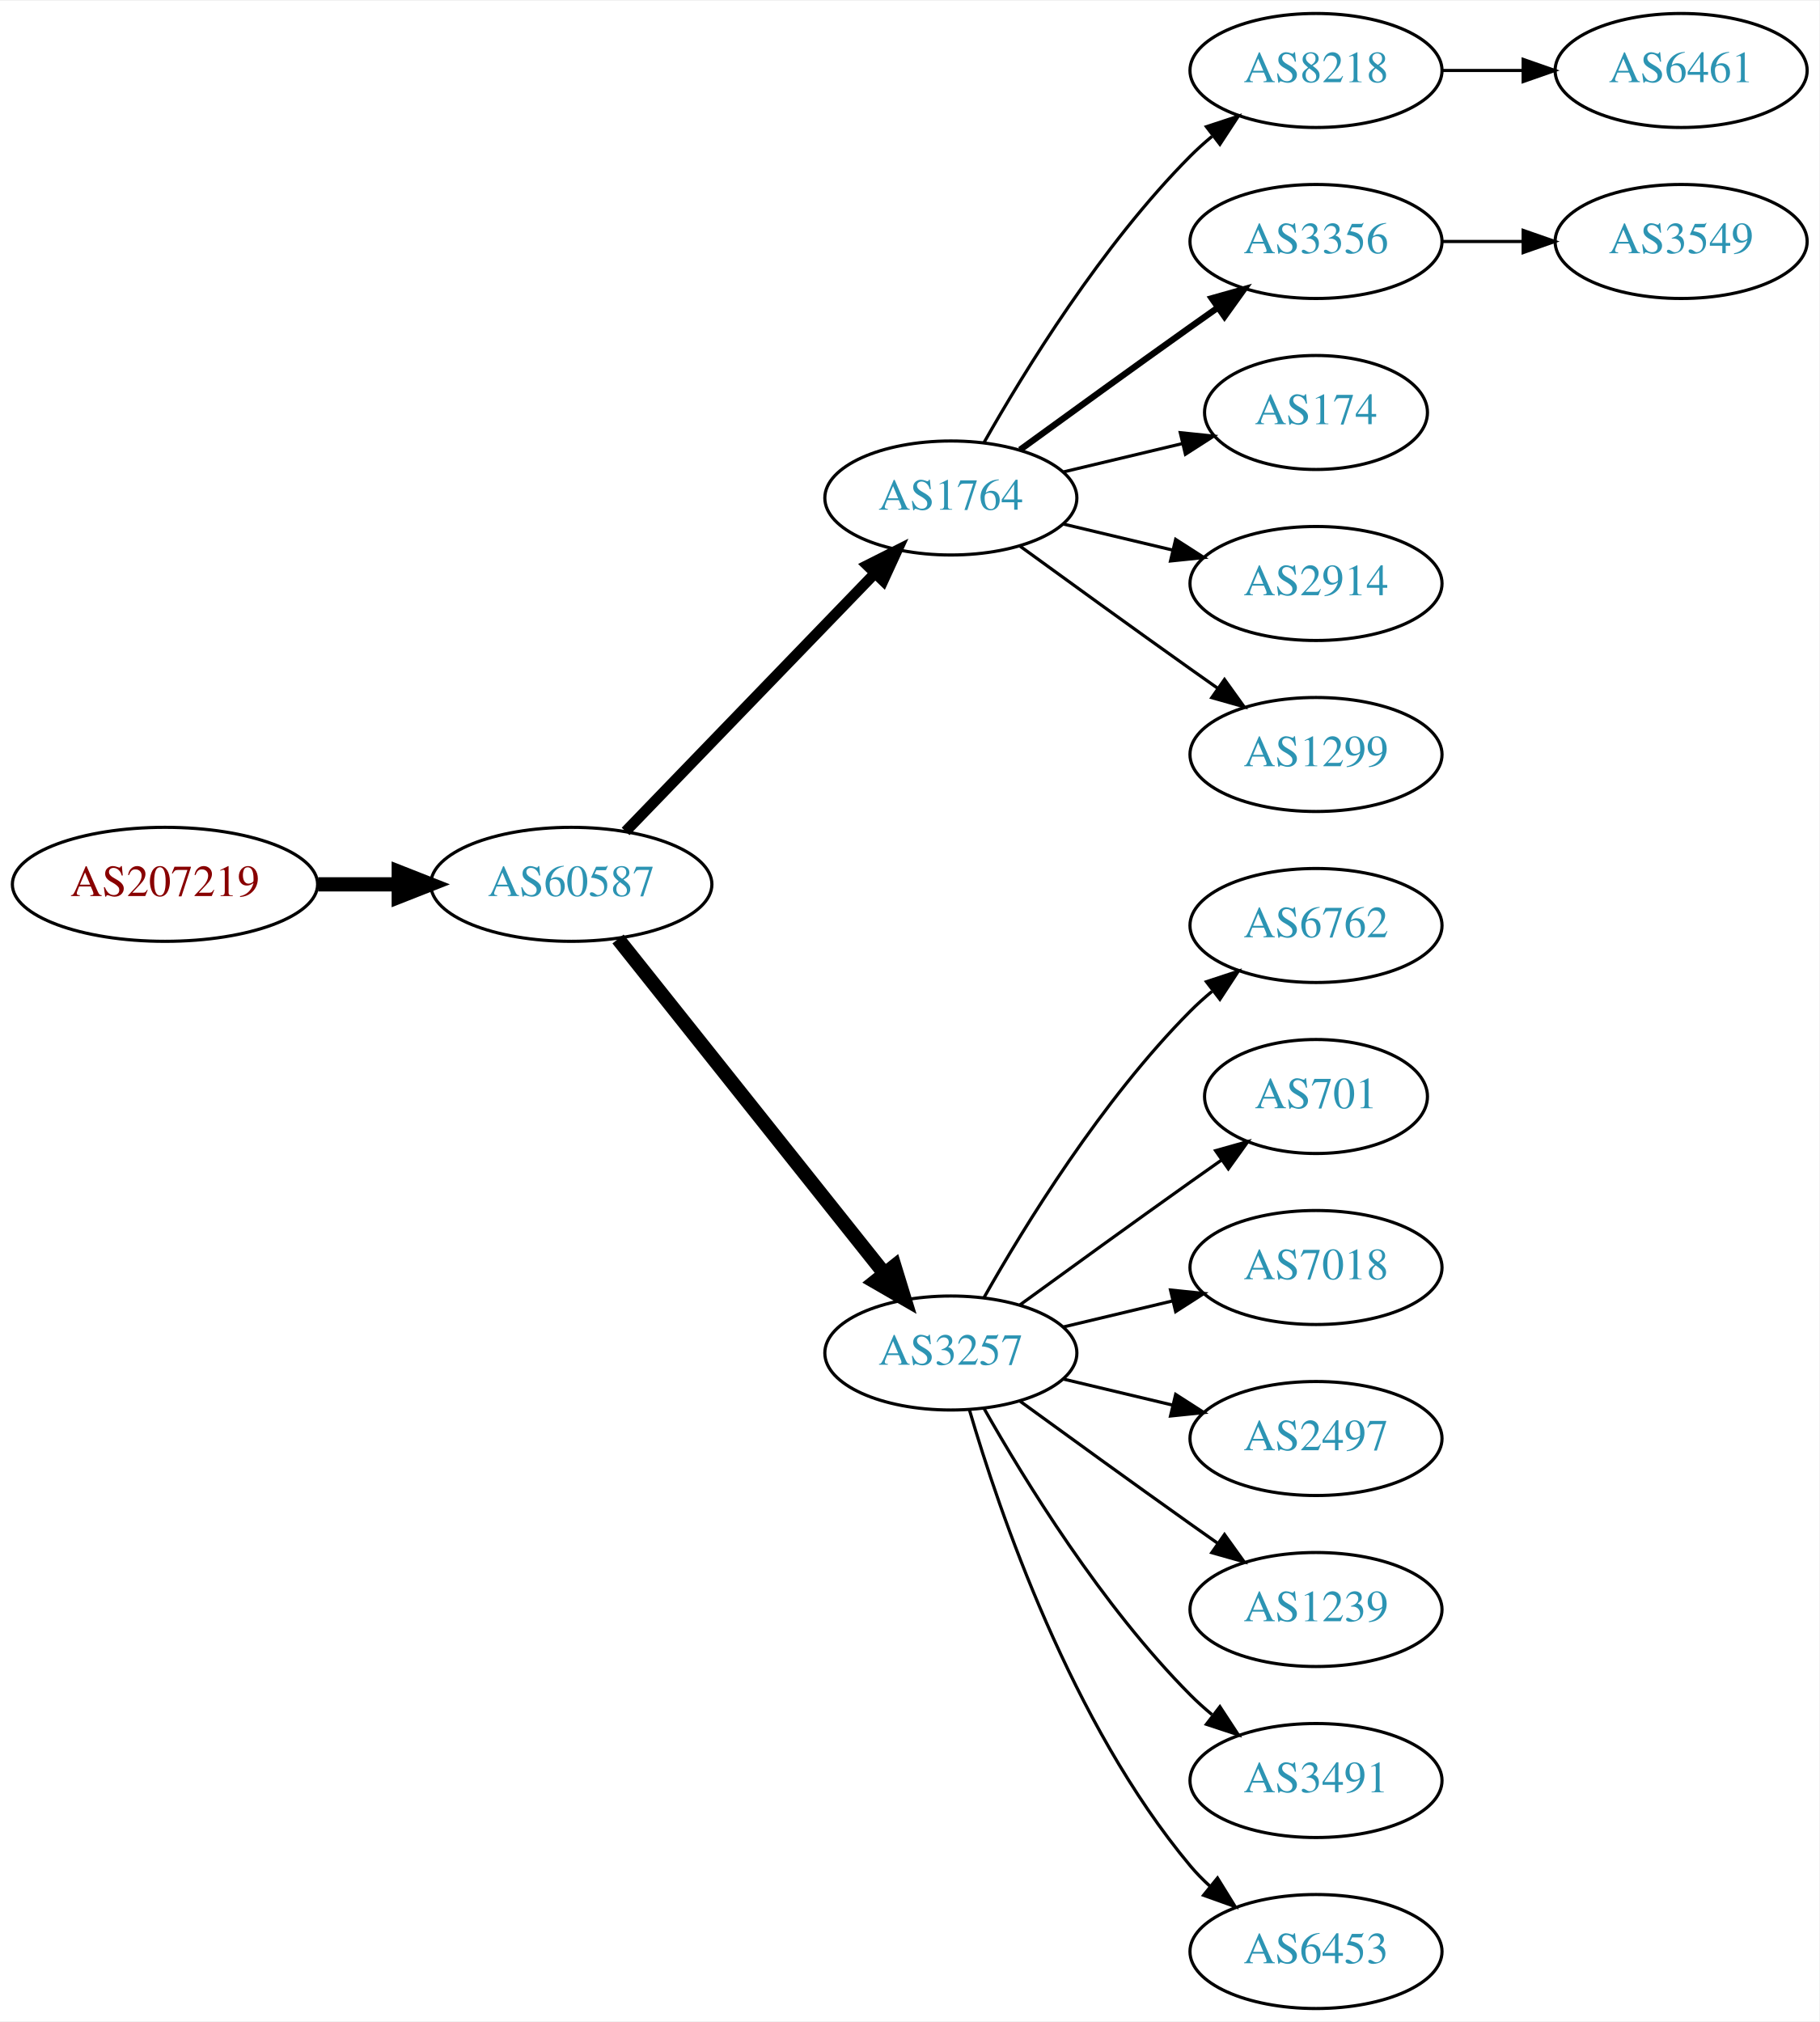
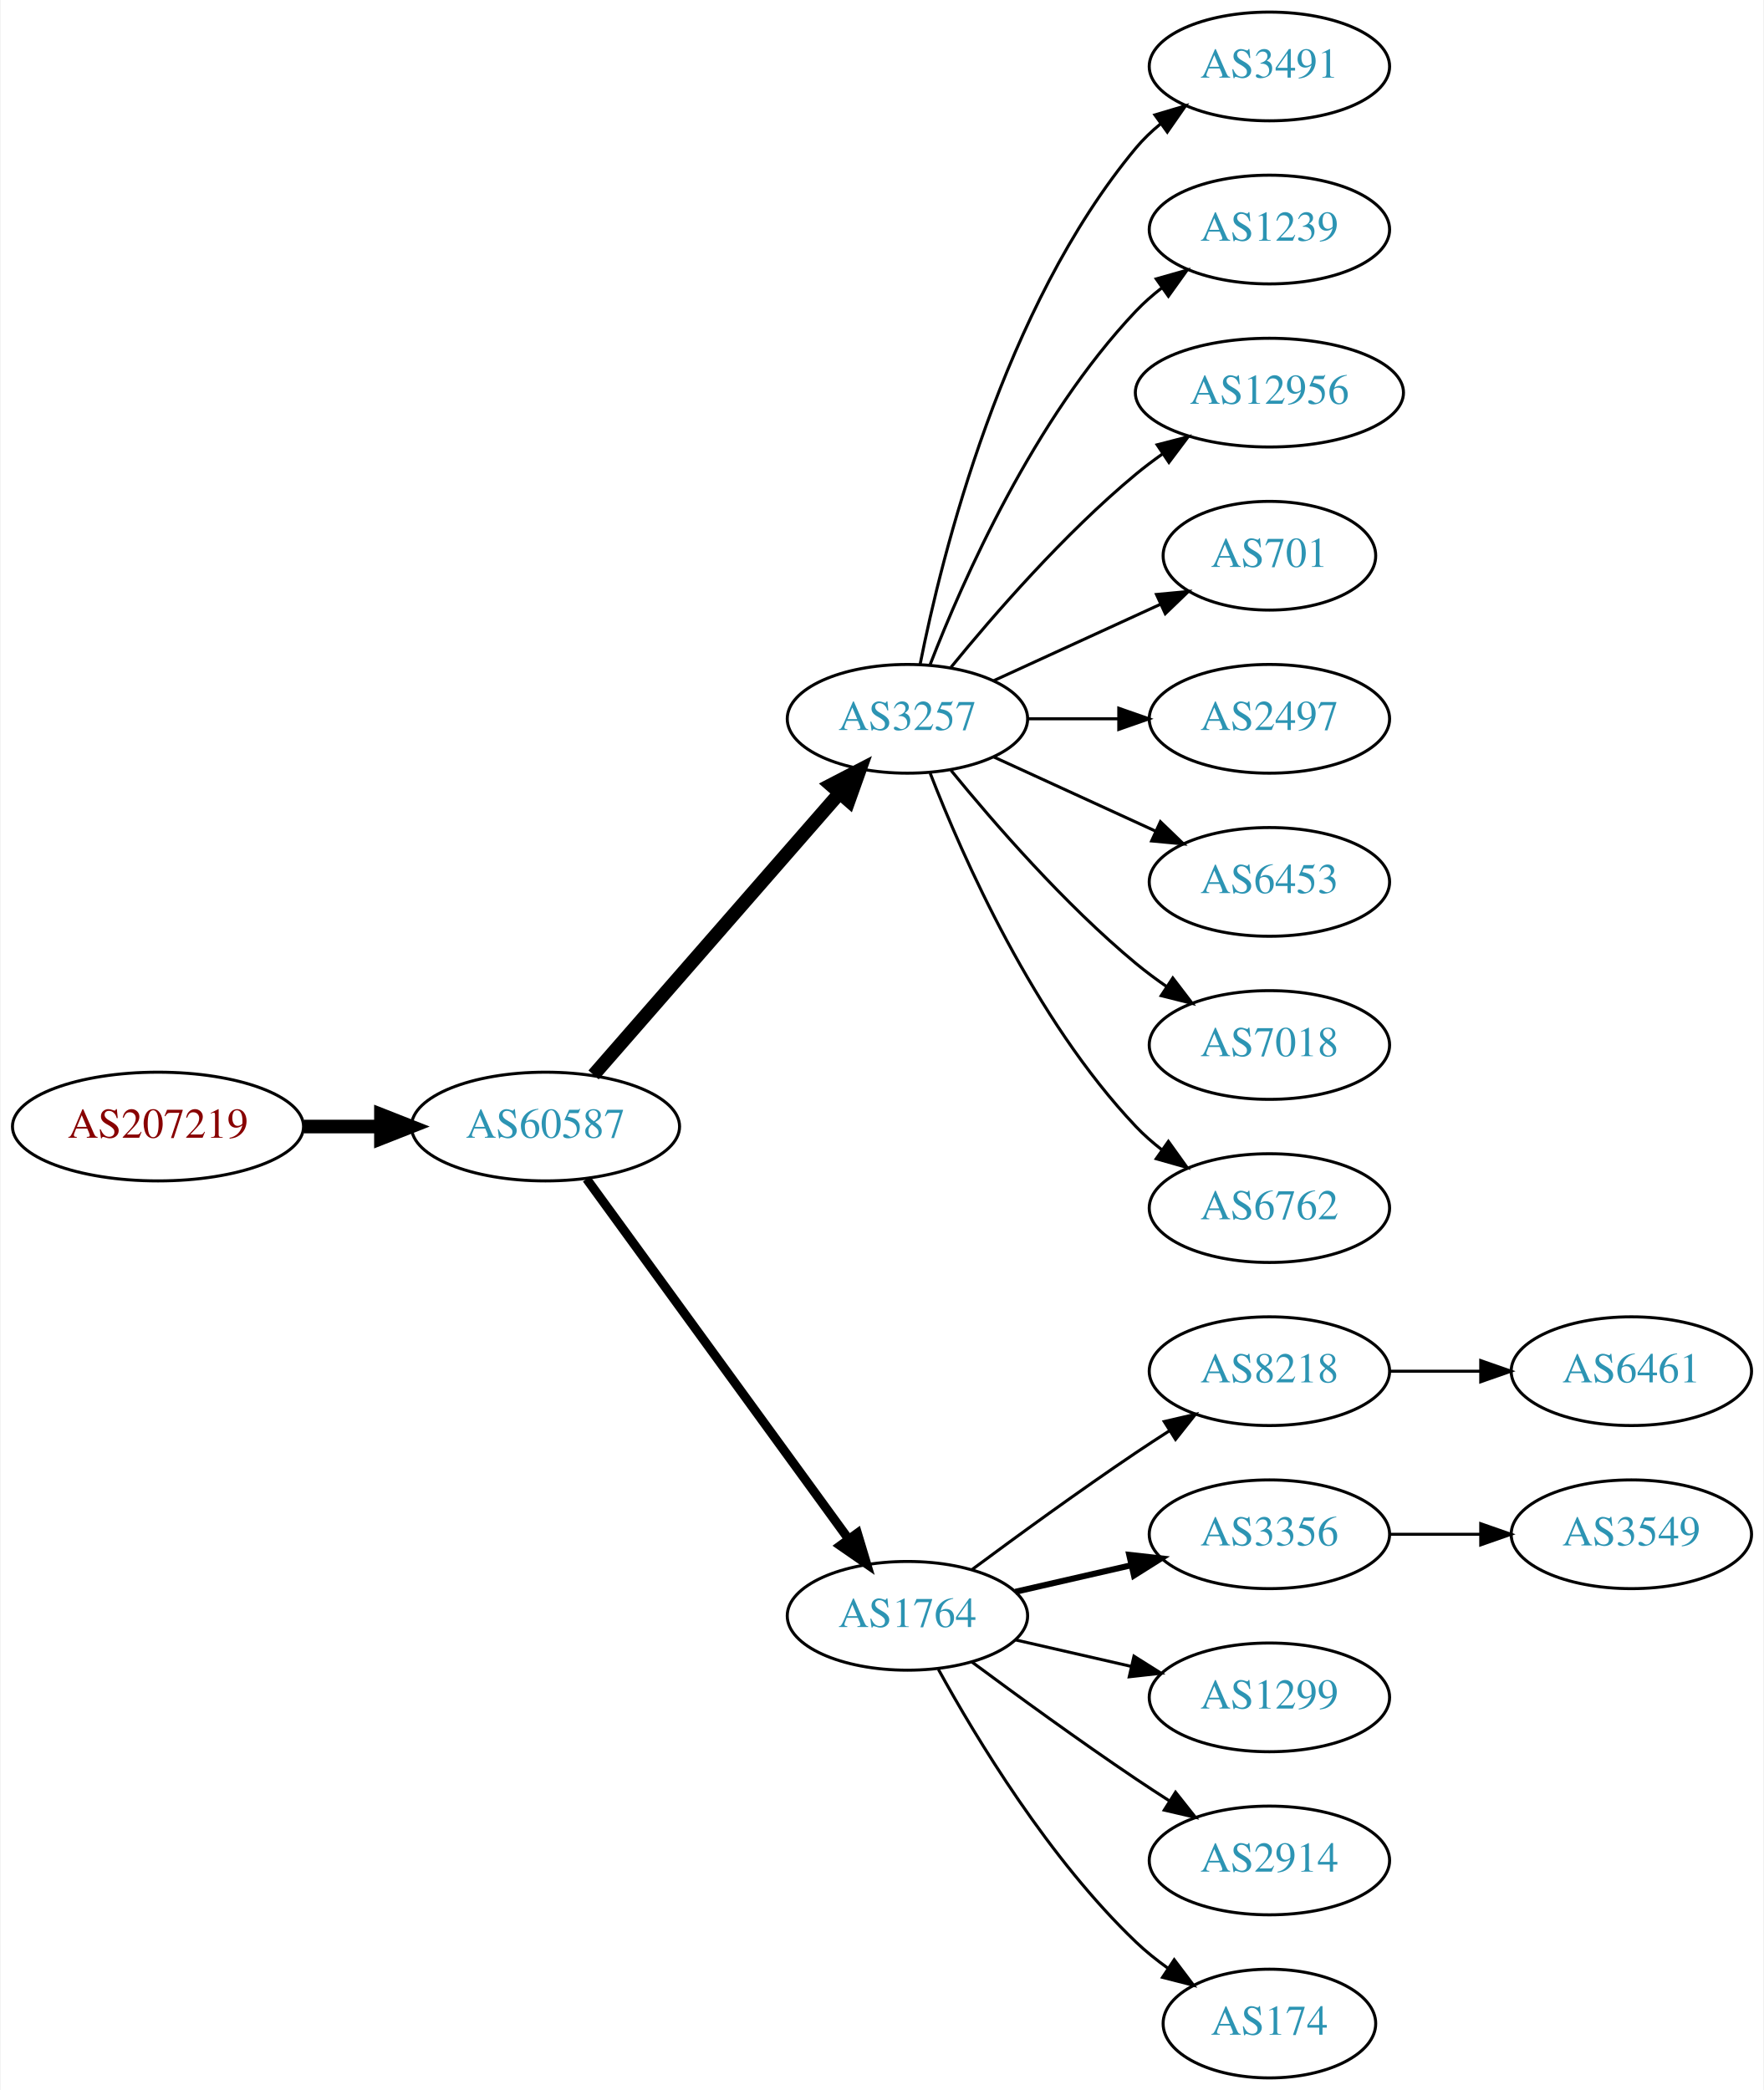
- <svg xmlns="http://www.w3.org/2000/svg" xmlns:xlink="http://www.w3.org/1999/xlink" width="574pt" height="638pt" viewBox="0.00 0.00 574.46 638.00">
-   <g id="graph0" class="graph" transform="scale(1 1) rotate(0) translate(4 634)">
-     <polygon fill="white" stroke="none" points="-4,4 -4,-634 570.463,-634 570.463,4 -4,4" />
+ <svg xmlns="http://www.w3.org/2000/svg" xmlns:xlink="http://www.w3.org/1999/xlink" width="584pt" height="692pt" viewBox="0.00 0.00 583.56 692.00">
+   <g id="graph0" class="graph" transform="scale(1 1) rotate(0) translate(4 688)">
+     <polygon fill="white" stroke="none" points="-4,4 -4,-688 579.562,-688 579.562,4 -4,4" />
    <g id="node1" class="node">
      <g id="a_node1">
        <a xlink:href="/asn/207219" xlink:title="AS207219 ~ Rottenmann [AT]">
-           <ellipse fill="#ffffff" stroke="black" cx="48.096" cy="-355" rx="48.192" ry="18" />
-           <text text-anchor="middle" x="48.096" y="-351.3" font-family="Times,serif" font-size="14.00" fill="#880000">AS207219</text>
+           <ellipse fill="#ffffff" stroke="black" cx="48.096" cy="-315" rx="48.192" ry="18" />
+           <text text-anchor="middle" x="48.096" y="-311.3" font-family="Times,serif" font-size="14.00" fill="#880000">AS207219</text>
        </a>
      </g>
    </g>
    <g id="node2" class="node">
      <g id="a_node2">
        <a xlink:href="/asn/60587" xlink:title="AS60587 ~ XINON GmbH [AT]">
-           <ellipse fill="#ffffff" stroke="black" cx="176.388" cy="-355" rx="44.393" ry="18" />
-           <text text-anchor="middle" x="176.388" y="-351.3" font-family="Times,serif" font-size="14.00" fill="#2c94b3">AS60587</text>
+           <ellipse fill="#ffffff" stroke="black" cx="176.388" cy="-315" rx="44.393" ry="18" />
+           <text text-anchor="middle" x="176.388" y="-311.3" font-family="Times,serif" font-size="14.00" fill="#2c94b3">AS60587</text>
        </a>
      </g>
    </g>
    <g id="edge1" class="edge">
-       <path fill="none" stroke="black" stroke-width="4.5" d="M96.481,-355C104.742,-355 113.386,-355 121.799,-355" />
-       <polygon fill="black" stroke="black" stroke-width="4.5" points="121.904,-358.938 131.904,-355 121.904,-351.063 121.904,-358.938" />
+       <path fill="none" stroke="black" stroke-width="4.5" d="M96.481,-315C104.742,-315 113.386,-315 121.799,-315" />
+       <polygon fill="black" stroke="black" stroke-width="4.5" points="121.904,-318.938 131.904,-315 121.904,-311.063 121.904,-318.938" />
    </g>
    <g id="node3" class="node">
      <g id="a_node3">
-         <a xlink:href="/asn/1764" xlink:title="AS1764 ~ NEXTLAYER-AS [AT]">
-           <ellipse fill="#ffffff" stroke="black" cx="296.23" cy="-477" rx="39.794" ry="18" />
-           <text text-anchor="middle" x="296.23" y="-473.3" font-family="Times,serif" font-size="14.00" fill="#2c94b3">AS1764</text>
+         <a xlink:href="/asn/3257" xlink:title="AS3257 ~ GTT [DE]">
+           <ellipse fill="#ffffff" stroke="black" cx="296.23" cy="-450" rx="39.794" ry="18" />
+           <text text-anchor="middle" x="296.23" y="-446.3" font-family="Times,serif" font-size="14.00" fill="#2c94b3">AS3257</text>
        </a>
      </g>
    </g>
    <g id="edge2" class="edge">
-       <path fill="none" stroke="black" stroke-width="3.375" d="M193.526,-371.708C213.889,-392.789 249.043,-429.183 272.217,-453.175" />
-       <polygon fill="black" stroke="black" stroke-width="3.375" points="269.822,-455.733 279.287,-460.494 274.857,-450.87 269.822,-455.733" />
+       <path fill="none" stroke="black" stroke-width="4.5" d="M192.312,-332.098C212.855,-355.631 249.974,-398.155 273.571,-425.187" />
+       <polygon fill="black" stroke="black" stroke-width="4.5" points="270.884,-428.097 280.426,-433.041 276.817,-422.918 270.884,-428.097" />
    </g>
    <g id="node4" class="node">
      <g id="a_node4">
-         <a xlink:href="/asn/3257" xlink:title="AS3257 ~ GTT [DE]">
-           <ellipse fill="#ffffff" stroke="black" cx="296.23" cy="-207" rx="39.794" ry="18" />
-           <text text-anchor="middle" x="296.23" y="-203.3" font-family="Times,serif" font-size="14.00" fill="#2c94b3">AS3257</text>
+         <a xlink:href="/asn/1764" xlink:title="AS1764 ~ NEXTLAYER-AS [AT]">
+           <ellipse fill="#ffffff" stroke="black" cx="296.23" cy="-153" rx="39.794" ry="18" />
+           <text text-anchor="middle" x="296.23" y="-149.3" font-family="Times,serif" font-size="14.00" fill="#2c94b3">AS1764</text>
        </a>
      </g>
    </g>
    <g id="edge3" class="edge">
-       <path fill="none" stroke="black" stroke-width="4.5" d="M191.136,-337.733C211.892,-311.666 251.337,-262.126 275.261,-232.079" />
-       <polygon fill="black" stroke="black" stroke-width="4.5" points="278.42,-234.433 281.569,-224.157 272.26,-229.528 278.42,-234.433" />
+       <path fill="none" stroke="black" stroke-width="3" d="M189.999,-297.663C210.82,-269.04 252.482,-211.767 276.671,-178.514" />
+       <polygon fill="black" stroke="black" stroke-width="3" points="279.657,-180.358 282.71,-170.212 273.997,-176.24 279.657,-180.358" />
+     </g>
+     <g id="node11" class="node">
+       <g id="a_node11">
+         <a xlink:href="/asn/3491" xlink:title="AS3491 ~ PCCW Global, Inc. [US]">
+           <ellipse fill="#ffffff" stroke="black" cx="416.073" cy="-666" rx="39.794" ry="18" />
+           <text text-anchor="middle" x="416.073" y="-662.3" font-family="Times,serif" font-size="14.00" fill="#2c94b3">AS3491</text>
+         </a>
+       </g>
+     </g>
+     <g id="edge10" class="edge">
+       <path fill="none" stroke="black" d="M300.429,-468.073C307.592,-504.141 327.867,-586.125 371.877,-639 374.281,-641.889 377.078,-644.563 380.07,-647.013" />
+       <polygon fill="black" stroke="black" points="378.159,-649.95 388.313,-652.973 382.26,-644.277 378.159,-649.95" />
+     </g>
+     <g id="node12" class="node">
+       <g id="a_node12">
+         <a xlink:href="/asn/1239" xlink:title="AS1239 ~ Sprint [US]">
+           <ellipse fill="#ffffff" stroke="black" cx="416.073" cy="-612" rx="39.794" ry="18" />
+           <text text-anchor="middle" x="416.073" y="-608.3" font-family="Times,serif" font-size="14.00" fill="#2c94b3">AS1239</text>
+         </a>
+       </g>
+     </g>
+     <g id="edge11" class="edge">
+       <path fill="none" stroke="black" d="M303.753,-467.994C314.504,-495.728 338.161,-549.429 371.877,-585 374.462,-587.728 377.38,-590.294 380.448,-592.677" />
+       <polygon fill="black" stroke="black" points="378.602,-595.658 388.797,-598.543 382.627,-589.93 378.602,-595.658" />
+     </g>
+     <g id="node13" class="node">
+       <g id="a_node13">
+         <a xlink:href="/asn/12956" xlink:title="AS12956 ~ TELXIUS [ES]">
+           <ellipse fill="#ffffff" stroke="black" cx="416.073" cy="-558" rx="44.393" ry="18" />
+           <text text-anchor="middle" x="416.073" y="-554.3" font-family="Times,serif" font-size="14.00" fill="#2c94b3">AS12956</text>
+         </a>
+       </g>
+     </g>
+     <g id="edge12" class="edge">
+       <path fill="none" stroke="black" d="M310.649,-467.065C324.764,-484.375 348.178,-511.345 371.877,-531 374.614,-533.271 377.558,-535.494 380.575,-537.63" />
+       <polygon fill="black" stroke="black" points="378.907,-540.725 389.164,-543.379 382.801,-534.908 378.907,-540.725" />
+     </g>
+     <g id="node14" class="node">
+       <g id="a_node14">
+         <a xlink:href="/asn/701" xlink:title="AS701 ~ UUNET [US]">
+           <ellipse fill="#ffffff" stroke="black" cx="416.073" cy="-504" rx="35.194" ry="18" />
+           <text text-anchor="middle" x="416.073" y="-500.3" font-family="Times,serif" font-size="14.00" fill="#2c94b3">AS701</text>
+         </a>
+       </g>
+     </g>
+     <g id="edge13" class="edge">
+       <path fill="none" stroke="black" d="M324.859,-462.661C341.275,-470.183 362.257,-479.798 379.854,-487.861" />
+       <polygon fill="black" stroke="black" points="378.682,-491.174 389.231,-492.158 381.598,-484.811 378.682,-491.174" />
+     </g>
+     <g id="node15" class="node">
+       <g id="a_node15">
+         <a xlink:href="/asn/2497" xlink:title="AS2497 ~ Internet Initiative Japan Inc. [JP]">
+           <ellipse fill="#ffffff" stroke="black" cx="416.073" cy="-450" rx="39.794" ry="18" />
+           <text text-anchor="middle" x="416.073" y="-446.3" font-family="Times,serif" font-size="14.00" fill="#2c94b3">AS2497</text>
+         </a>
+       </g>
+     </g>
+     <g id="edge14" class="edge">
+       <path fill="none" stroke="black" d="M336.143,-450C345.696,-450 356.046,-450 366.008,-450" />
+       <polygon fill="black" stroke="black" points="366.201,-453.5 376.201,-450 366.201,-446.5 366.201,-453.5" />
+     </g>
+     <g id="node16" class="node">
+       <g id="a_node16">
+         <a xlink:href="/asn/6453" xlink:title="AS6453 ~ TATA COMMUNICATIONS (AMERICA) INC [US]">
+           <ellipse fill="#ffffff" stroke="black" cx="416.073" cy="-396" rx="39.794" ry="18" />
+           <text text-anchor="middle" x="416.073" y="-392.3" font-family="Times,serif" font-size="14.00" fill="#2c94b3">AS6453</text>
+         </a>
+       </g>
+     </g>
+     <g id="edge15" class="edge">
+       <path fill="none" stroke="black" d="M324.859,-437.339C340.816,-430.027 361.087,-420.739 378.369,-412.819" />
+       <polygon fill="black" stroke="black" points="379.984,-415.929 387.617,-408.581 377.068,-409.565 379.984,-415.929" />
+     </g>
+     <g id="node17" class="node">
+       <g id="a_node17">
+         <a xlink:href="/asn/7018" xlink:title="AS7018 ~ AT&amp;T Services, Inc. [US]">
+           <ellipse fill="#ffffff" stroke="black" cx="416.073" cy="-342" rx="39.794" ry="18" />
+           <text text-anchor="middle" x="416.073" y="-338.3" font-family="Times,serif" font-size="14.00" fill="#2c94b3">AS7018</text>
+         </a>
+       </g>
+     </g>
+     <g id="edge16" class="edge">
+       <path fill="none" stroke="black" d="M310.649,-432.935C324.764,-415.625 348.178,-388.655 371.877,-369 375.093,-366.332 378.594,-363.73 382.164,-361.259" />
+       <polygon fill="black" stroke="black" points="384.088,-364.183 390.52,-355.764 380.242,-358.334 384.088,-364.183" />
+     </g>
+     <g id="node18" class="node">
+       <g id="a_node18">
+         <a xlink:href="/asn/6762" xlink:title="AS6762 ~ TELECOM ITALIA SPARKLE S.p.A. [IT]">
+           <ellipse fill="#ffffff" stroke="black" cx="416.073" cy="-288" rx="39.794" ry="18" />
+           <text text-anchor="middle" x="416.073" y="-284.3" font-family="Times,serif" font-size="14.00" fill="#2c94b3">AS6762</text>
+         </a>
+       </g>
+     </g>
+     <g id="edge17" class="edge">
+       <path fill="none" stroke="black" d="M303.753,-432.006C314.504,-404.272 338.161,-350.571 371.877,-315 374.462,-312.272 377.38,-309.706 380.448,-307.323" />
+       <polygon fill="black" stroke="black" points="382.627,-310.07 388.797,-301.457 378.602,-304.342 382.627,-310.07" />
    </g>
    <g id="node5" class="node">
      <g id="a_node5">
        <a xlink:href="/asn/8218" xlink:title="AS8218 ~ legacy Neotelecoms [FR]">
-           <ellipse fill="#ffffff" stroke="black" cx="411.523" cy="-612" rx="39.794" ry="18" />
-           <text text-anchor="middle" x="411.523" y="-608.3" font-family="Times,serif" font-size="14.00" fill="#2c94b3">AS8218</text>
+           <ellipse fill="#ffffff" stroke="black" cx="416.073" cy="-234" rx="39.794" ry="18" />
+           <text text-anchor="middle" x="416.073" y="-230.3" font-family="Times,serif" font-size="14.00" fill="#2c94b3">AS8218</text>
        </a>
      </g>
    </g>
    <g id="edge4" class="edge">
-       <path fill="none" stroke="black" d="M306.69,-494.49C319.472,-517.096 343.904,-556.886 371.877,-585 373.987,-587.121 376.283,-589.188 378.669,-591.171" />
-       <polygon fill="black" stroke="black" points="376.921,-594.242 386.984,-597.556 381.184,-588.69 376.921,-594.242" />
+       <path fill="none" stroke="black" d="M317.56,-168.277C332.423,-179.304 353.167,-194.407 371.877,-207 375.426,-209.389 379.176,-211.839 382.924,-214.242" />
+       <polygon fill="black" stroke="black" points="381.251,-217.325 391.573,-219.712 384.993,-211.409 381.251,-217.325" />
    </g>
    <g id="node6" class="node">
      <g id="a_node6">
        <a xlink:href="/asn/3356" xlink:title="AS3356 ~ Level 3 Parent, LLC [US]">
-           <ellipse fill="#ffffff" stroke="black" cx="411.523" cy="-558" rx="39.794" ry="18" />
-           <text text-anchor="middle" x="411.523" y="-554.3" font-family="Times,serif" font-size="14.00" fill="#2c94b3">AS3356</text>
+           <ellipse fill="#ffffff" stroke="black" cx="416.073" cy="-180" rx="39.794" ry="18" />
+           <text text-anchor="middle" x="416.073" y="-176.3" font-family="Times,serif" font-size="14.00" fill="#2c94b3">AS3356</text>
        </a>
      </g>
    </g>
    <g id="edge5" class="edge">
-       <path fill="none" stroke="black" stroke-width="2" d="M318.078,-492.222C333.012,-503.091 353.626,-518.025 371.877,-531 374.697,-533.005 377.64,-535.085 380.588,-537.159" />
-       <polygon fill="black" stroke="black" stroke-width="2" points="378.616,-540.05 388.813,-542.926 382.634,-534.319 378.616,-540.05" />
+       <path fill="none" stroke="black" stroke-width="2" d="M331.949,-160.955C343.949,-163.704 357.57,-166.825 370.263,-169.733" />
+       <polygon fill="black" stroke="black" stroke-width="2" points="369.665,-173.187 380.194,-172.009 371.229,-166.364 369.665,-173.187" />
    </g>
    <g id="node7" class="node">
      <g id="a_node7">
-         <a xlink:href="/asn/174" xlink:title="AS174 ~ Cogent Communications [US]">
-           <ellipse fill="#ffffff" stroke="black" cx="411.523" cy="-504" rx="35.194" ry="18" />
-           <text text-anchor="middle" x="411.523" y="-500.3" font-family="Times,serif" font-size="14.00" fill="#2c94b3">AS174</text>
+         <a xlink:href="/asn/1299" xlink:title="AS1299 ~ Telia Carrier [EU]">
+           <ellipse fill="#ffffff" stroke="black" cx="416.073" cy="-126" rx="39.794" ry="18" />
+           <text text-anchor="middle" x="416.073" y="-122.3" font-family="Times,serif" font-size="14.00" fill="#2c94b3">AS1299</text>
        </a>
      </g>
    </g>
    <g id="edge6" class="edge">
-       <path fill="none" stroke="black" d="M331.837,-485.248C343.632,-488.058 356.937,-491.229 369.204,-494.153" />
-       <polygon fill="black" stroke="black" points="368.67,-497.624 379.209,-496.537 370.293,-490.814 368.67,-497.624" />
+       <path fill="none" stroke="black" d="M331.949,-145.045C343.949,-142.296 357.57,-139.175 370.263,-136.267" />
+       <polygon fill="black" stroke="black" points="371.229,-139.636 380.194,-133.991 369.665,-132.813 371.229,-139.636" />
    </g>
    <g id="node8" class="node">
      <g id="a_node8">
        <a xlink:href="/asn/2914" xlink:title="AS2914 ~ NTT America, Inc. [US]">
-           <ellipse fill="#ffffff" stroke="black" cx="411.523" cy="-450" rx="39.794" ry="18" />
-           <text text-anchor="middle" x="411.523" y="-446.3" font-family="Times,serif" font-size="14.00" fill="#2c94b3">AS2914</text>
+           <ellipse fill="#ffffff" stroke="black" cx="416.073" cy="-72" rx="39.794" ry="18" />
+           <text text-anchor="middle" x="416.073" y="-68.3" font-family="Times,serif" font-size="14.00" fill="#2c94b3">AS2914</text>
        </a>
      </g>
    </g>
    <g id="edge7" class="edge">
-       <path fill="none" stroke="black" d="M331.837,-468.752C342.709,-466.162 354.863,-463.265 366.305,-460.538" />
-       <polygon fill="black" stroke="black" points="367.212,-463.92 376.128,-458.197 365.589,-457.111 367.212,-463.92" />
+       <path fill="none" stroke="black" d="M317.56,-137.723C332.423,-126.696 353.167,-111.593 371.877,-99 375.426,-96.611 379.176,-94.161 382.924,-91.758" />
+       <polygon fill="black" stroke="black" points="384.993,-94.591 391.573,-86.288 381.251,-88.675 384.993,-94.591" />
    </g>
    <g id="node9" class="node">
      <g id="a_node9">
-         <a xlink:href="/asn/1299" xlink:title="AS1299 ~ Telia Carrier [EU]">
-           <ellipse fill="#ffffff" stroke="black" cx="411.523" cy="-396" rx="39.794" ry="18" />
-           <text text-anchor="middle" x="411.523" y="-392.3" font-family="Times,serif" font-size="14.00" fill="#2c94b3">AS1299</text>
+         <a xlink:href="/asn/174" xlink:title="AS174 ~ Cogent Communications [US]">
+           <ellipse fill="#ffffff" stroke="black" cx="416.073" cy="-18" rx="35.194" ry="18" />
+           <text text-anchor="middle" x="416.073" y="-14.3" font-family="Times,serif" font-size="14.00" fill="#2c94b3">AS174</text>
        </a>
      </g>
    </g>
    <g id="edge8" class="edge">
-       <path fill="none" stroke="black" d="M318.078,-461.778C333.012,-450.909 353.626,-435.975 371.877,-423 374.697,-420.995 377.64,-418.915 380.588,-416.841" />
-       <polygon fill="black" stroke="black" points="382.634,-419.681 388.813,-411.074 378.616,-413.95 382.634,-419.681" />
-     </g>
-     <g id="node12" class="node">
-       <g id="a_node12">
-         <a xlink:href="/asn/6762" xlink:title="AS6762 ~ TELECOM ITALIA SPARKLE S.p.A. [IT]">
-           <ellipse fill="#ffffff" stroke="black" cx="411.523" cy="-342" rx="39.794" ry="18" />
-           <text text-anchor="middle" x="411.523" y="-338.3" font-family="Times,serif" font-size="14.00" fill="#2c94b3">AS6762</text>
-         </a>
-       </g>
-     </g>
-     <g id="edge11" class="edge">
-       <path fill="none" stroke="black" d="M306.69,-224.49C319.472,-247.096 343.904,-286.886 371.877,-315 373.987,-317.121 376.283,-319.188 378.669,-321.171" />
-       <polygon fill="black" stroke="black" points="376.921,-324.242 386.984,-327.556 381.184,-318.69 376.921,-324.242" />
-     </g>
-     <g id="node13" class="node">
-       <g id="a_node13">
-         <a xlink:href="/asn/701" xlink:title="AS701 ~ UUNET [US]">
-           <ellipse fill="#ffffff" stroke="black" cx="411.523" cy="-288" rx="35.194" ry="18" />
-           <text text-anchor="middle" x="411.523" y="-284.3" font-family="Times,serif" font-size="14.00" fill="#2c94b3">AS701</text>
-         </a>
-       </g>
-     </g>
-     <g id="edge12" class="edge">
-       <path fill="none" stroke="black" d="M318.078,-222.222C333.012,-233.091 353.626,-248.025 371.877,-261 375.087,-263.282 378.456,-265.661 381.811,-268.018" />
-       <polygon fill="black" stroke="black" points="379.823,-270.899 390.021,-273.77 383.839,-265.166 379.823,-270.899" />
-     </g>
-     <g id="node14" class="node">
-       <g id="a_node14">
-         <a xlink:href="/asn/7018" xlink:title="AS7018 ~ AT&amp;T Services, Inc. [US]">
-           <ellipse fill="#ffffff" stroke="black" cx="411.523" cy="-234" rx="39.794" ry="18" />
-           <text text-anchor="middle" x="411.523" y="-230.3" font-family="Times,serif" font-size="14.00" fill="#2c94b3">AS7018</text>
-         </a>
-       </g>
-     </g>
-     <g id="edge13" class="edge">
-       <path fill="none" stroke="black" d="M331.837,-215.248C342.709,-217.838 354.863,-220.735 366.305,-223.462" />
-       <polygon fill="black" stroke="black" points="365.589,-226.889 376.128,-225.803 367.212,-220.08 365.589,-226.889" />
-     </g>
-     <g id="node15" class="node">
-       <g id="a_node15">
-         <a xlink:href="/asn/2497" xlink:title="AS2497 ~ Internet Initiative Japan Inc. [JP]">
-           <ellipse fill="#ffffff" stroke="black" cx="411.523" cy="-180" rx="39.794" ry="18" />
-           <text text-anchor="middle" x="411.523" y="-176.3" font-family="Times,serif" font-size="14.00" fill="#2c94b3">AS2497</text>
-         </a>
-       </g>
-     </g>
-     <g id="edge14" class="edge">
-       <path fill="none" stroke="black" d="M331.837,-198.752C342.709,-196.162 354.863,-193.265 366.305,-190.538" />
-       <polygon fill="black" stroke="black" points="367.212,-193.92 376.128,-188.197 365.589,-187.111 367.212,-193.92" />
-     </g>
-     <g id="node16" class="node">
-       <g id="a_node16">
-         <a xlink:href="/asn/1239" xlink:title="AS1239 ~ Sprint [US]">
-           <ellipse fill="#ffffff" stroke="black" cx="411.523" cy="-126" rx="39.794" ry="18" />
-           <text text-anchor="middle" x="411.523" y="-122.3" font-family="Times,serif" font-size="14.00" fill="#2c94b3">AS1239</text>
-         </a>
-       </g>
-     </g>
-     <g id="edge15" class="edge">
-       <path fill="none" stroke="black" d="M318.078,-191.778C333.012,-180.909 353.626,-165.975 371.877,-153 374.697,-150.995 377.64,-148.915 380.588,-146.841" />
-       <polygon fill="black" stroke="black" points="382.634,-149.681 388.813,-141.074 378.616,-143.95 382.634,-149.681" />
-     </g>
-     <g id="node17" class="node">
-       <g id="a_node17">
-         <a xlink:href="/asn/3491" xlink:title="AS3491 ~ PCCW Global, Inc. [US]">
-           <ellipse fill="#ffffff" stroke="black" cx="411.523" cy="-72" rx="39.794" ry="18" />
-           <text text-anchor="middle" x="411.523" y="-68.3" font-family="Times,serif" font-size="14.00" fill="#2c94b3">AS3491</text>
-         </a>
-       </g>
-     </g>
-     <g id="edge16" class="edge">
-       <path fill="none" stroke="black" d="M306.69,-189.51C319.472,-166.904 343.904,-127.114 371.877,-99 373.987,-96.879 376.283,-94.812 378.669,-92.829" />
-       <polygon fill="black" stroke="black" points="381.184,-95.31 386.984,-86.444 376.921,-89.758 381.184,-95.31" />
-     </g>
-     <g id="node18" class="node">
-       <g id="a_node18">
-         <a xlink:href="/asn/6453" xlink:title="AS6453 ~ TATA COMMUNICATIONS (AMERICA) INC [US]">
-           <ellipse fill="#ffffff" stroke="black" cx="411.523" cy="-18" rx="39.794" ry="18" />
-           <text text-anchor="middle" x="411.523" y="-14.3" font-family="Times,serif" font-size="14.00" fill="#2c94b3">AS6453</text>
-         </a>
-       </g>
-     </g>
-     <g id="edge17" class="edge">
-       <path fill="none" stroke="black" d="M302.104,-188.998C311.418,-157.156 334.235,-90.019 371.877,-45 373.747,-42.763 375.845,-40.626 378.072,-38.604" />
-       <polygon fill="black" stroke="black" points="380.418,-41.208 385.99,-32.196 376.015,-35.766 380.418,-41.208" />
+       <path fill="none" stroke="black" d="M306.471,-135.287C319.017,-112.439 343.194,-72.389 371.877,-45 375.131,-41.893 378.797,-38.954 382.584,-36.24" />
+       <polygon fill="black" stroke="black" points="384.561,-39.128 390.952,-30.678 380.686,-33.299 384.561,-39.128" />
    </g>
    <g id="node10" class="node">
      <g id="a_node10">
        <a xlink:href="/asn/6461" xlink:title="AS6461 ~ ZAYO-6461 [US]">
-           <ellipse fill="#ffffff" stroke="black" cx="526.816" cy="-612" rx="39.794" ry="18" />
-           <text text-anchor="middle" x="526.816" y="-608.3" font-family="Times,serif" font-size="14.00" fill="#2c94b3">AS6461</text>
+           <ellipse fill="#ffffff" stroke="black" cx="535.915" cy="-234" rx="39.794" ry="18" />
+           <text text-anchor="middle" x="535.915" y="-230.3" font-family="Times,serif" font-size="14.00" fill="#2c94b3">AS6461</text>
        </a>
      </g>
    </g>
    <g id="edge9" class="edge">
-       <path fill="none" stroke="black" d="M451.195,-612C459.398,-612 468.162,-612 476.694,-612" />
-       <polygon fill="black" stroke="black" points="476.934,-615.5 486.934,-612 476.933,-608.5 476.934,-615.5" />
-     </g>
-     <g id="node11" class="node">
-       <g id="a_node11">
+       <path fill="none" stroke="black" d="M455.985,-234C465.539,-234 475.888,-234 485.851,-234" />
+       <polygon fill="black" stroke="black" points="486.043,-237.5 496.043,-234 486.043,-230.5 486.043,-237.5" />
+     </g>
+     <g id="node19" class="node">
+       <g id="a_node19">
        <a xlink:href="/asn/3549" xlink:title="AS3549 ~ Level 3 Parent, LLC [US]">
-           <ellipse fill="#ffffff" stroke="black" cx="526.816" cy="-558" rx="39.794" ry="18" />
-           <text text-anchor="middle" x="526.816" y="-554.3" font-family="Times,serif" font-size="14.00" fill="#2c94b3">AS3549</text>
-         </a>
-       </g>
-     </g>
-     <g id="edge10" class="edge">
-       <path fill="none" stroke="black" d="M451.195,-558C459.398,-558 468.162,-558 476.694,-558" />
-       <polygon fill="black" stroke="black" points="476.934,-561.5 486.934,-558 476.933,-554.5 476.934,-561.5" />
+           <ellipse fill="#ffffff" stroke="black" cx="535.915" cy="-180" rx="39.794" ry="18" />
+           <text text-anchor="middle" x="535.915" y="-176.3" font-family="Times,serif" font-size="14.00" fill="#2c94b3">AS3549</text>
+         </a>
+       </g>
+     </g>
+     <g id="edge18" class="edge">
+       <path fill="none" stroke="black" d="M455.985,-180C465.539,-180 475.888,-180 485.851,-180" />
+       <polygon fill="black" stroke="black" points="486.043,-183.5 496.043,-180 486.043,-176.5 486.043,-183.5" />
    </g>
  </g>
</svg>
